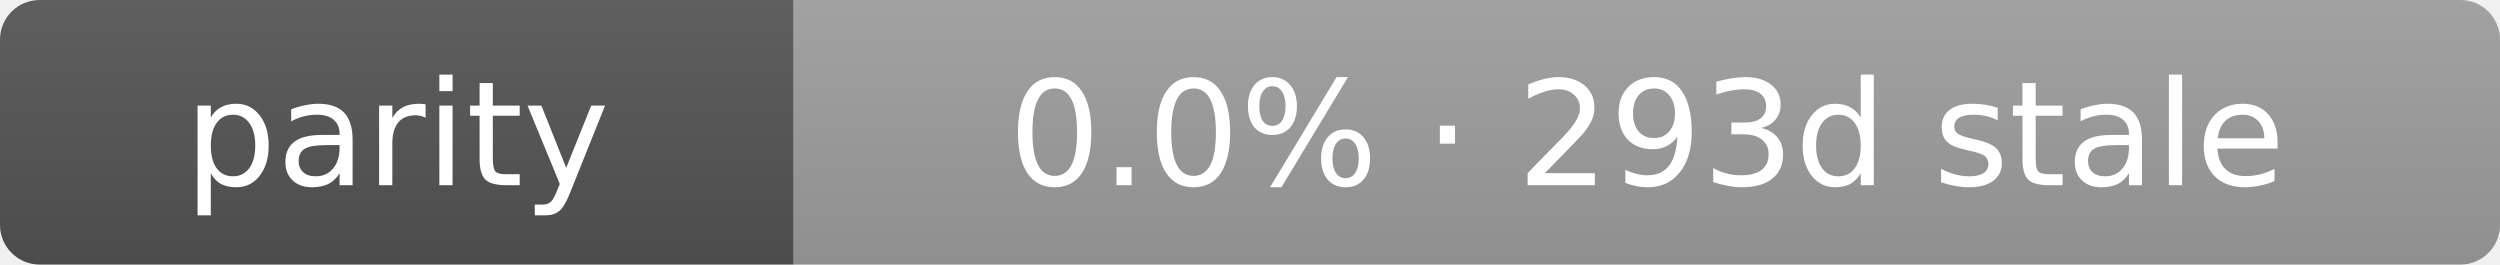
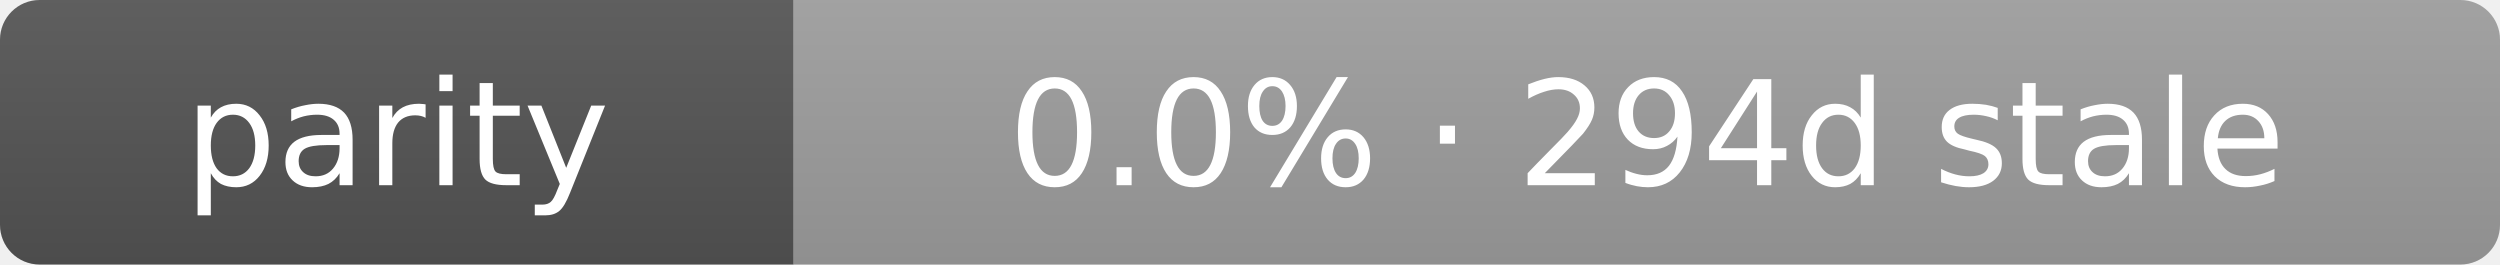
- <svg xmlns="http://www.w3.org/2000/svg" width="189" height="20" role="img" aria-label="parity: 0.0% · 293d stale">
+ <svg xmlns="http://www.w3.org/2000/svg" width="189" height="20" role="img" aria-label="parity: 0.0% · 294d stale">
  <linearGradient id="s" x2="0" y2="100%">
    <stop offset="0" stop-color="#bbb" stop-opacity=".1" />
    <stop offset="1" stop-opacity=".1" />
  </linearGradient>
  <clipPath id="r">
    <rect width="189" height="20" rx="3" fill="#fff" />
  </clipPath>
  <g clip-path="url(#r)">
    <rect width="60" height="20" fill="#555" />
    <rect x="60" width="129" height="20" fill="#9f9f9f" />
    <rect width="189" height="20" fill="url(#s)" />
  </g>
  <g fill="#fff" text-anchor="middle" font-family="Verdana,Geneva,DejaVu Sans,sans-serif" text-rendering="geometricPrecision" font-size="11">
    <text x="30.0" y="14">parity</text>
-     <text x="124.5" y="14">0.0% · 293d stale</text>
+     <text x="124.5" y="14">0.0% · 294d stale</text>
  </g>
</svg>
